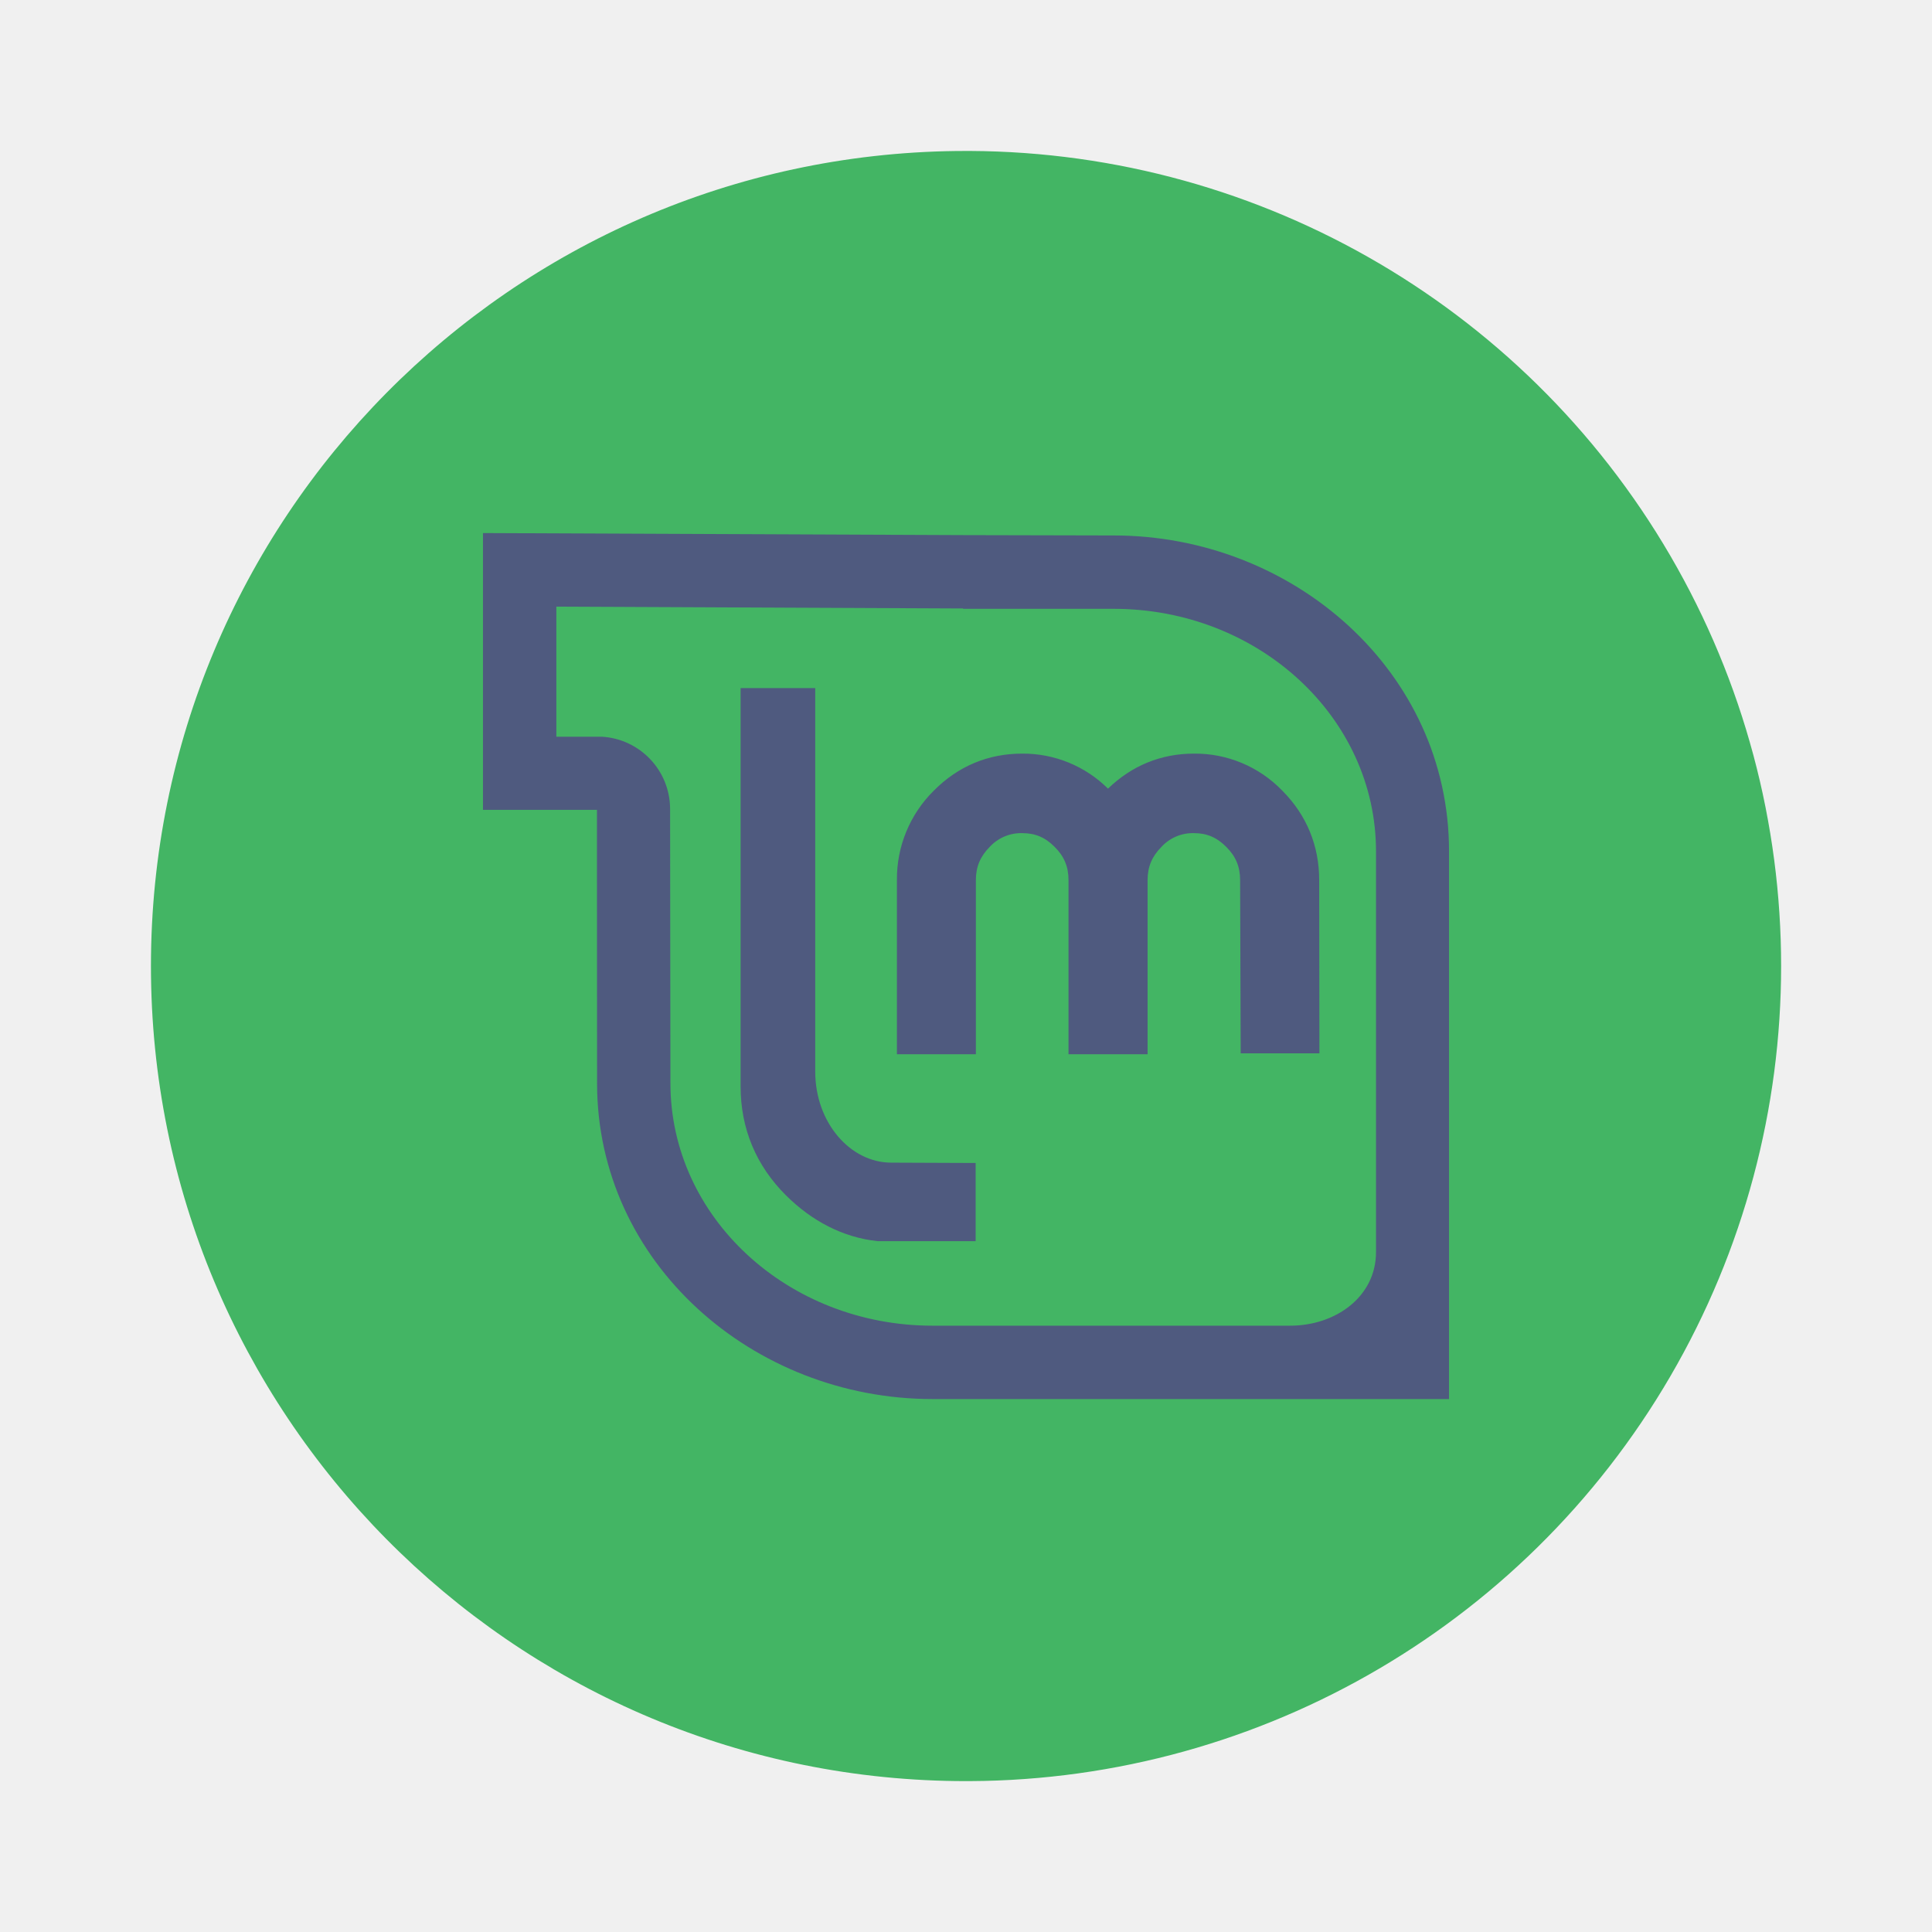
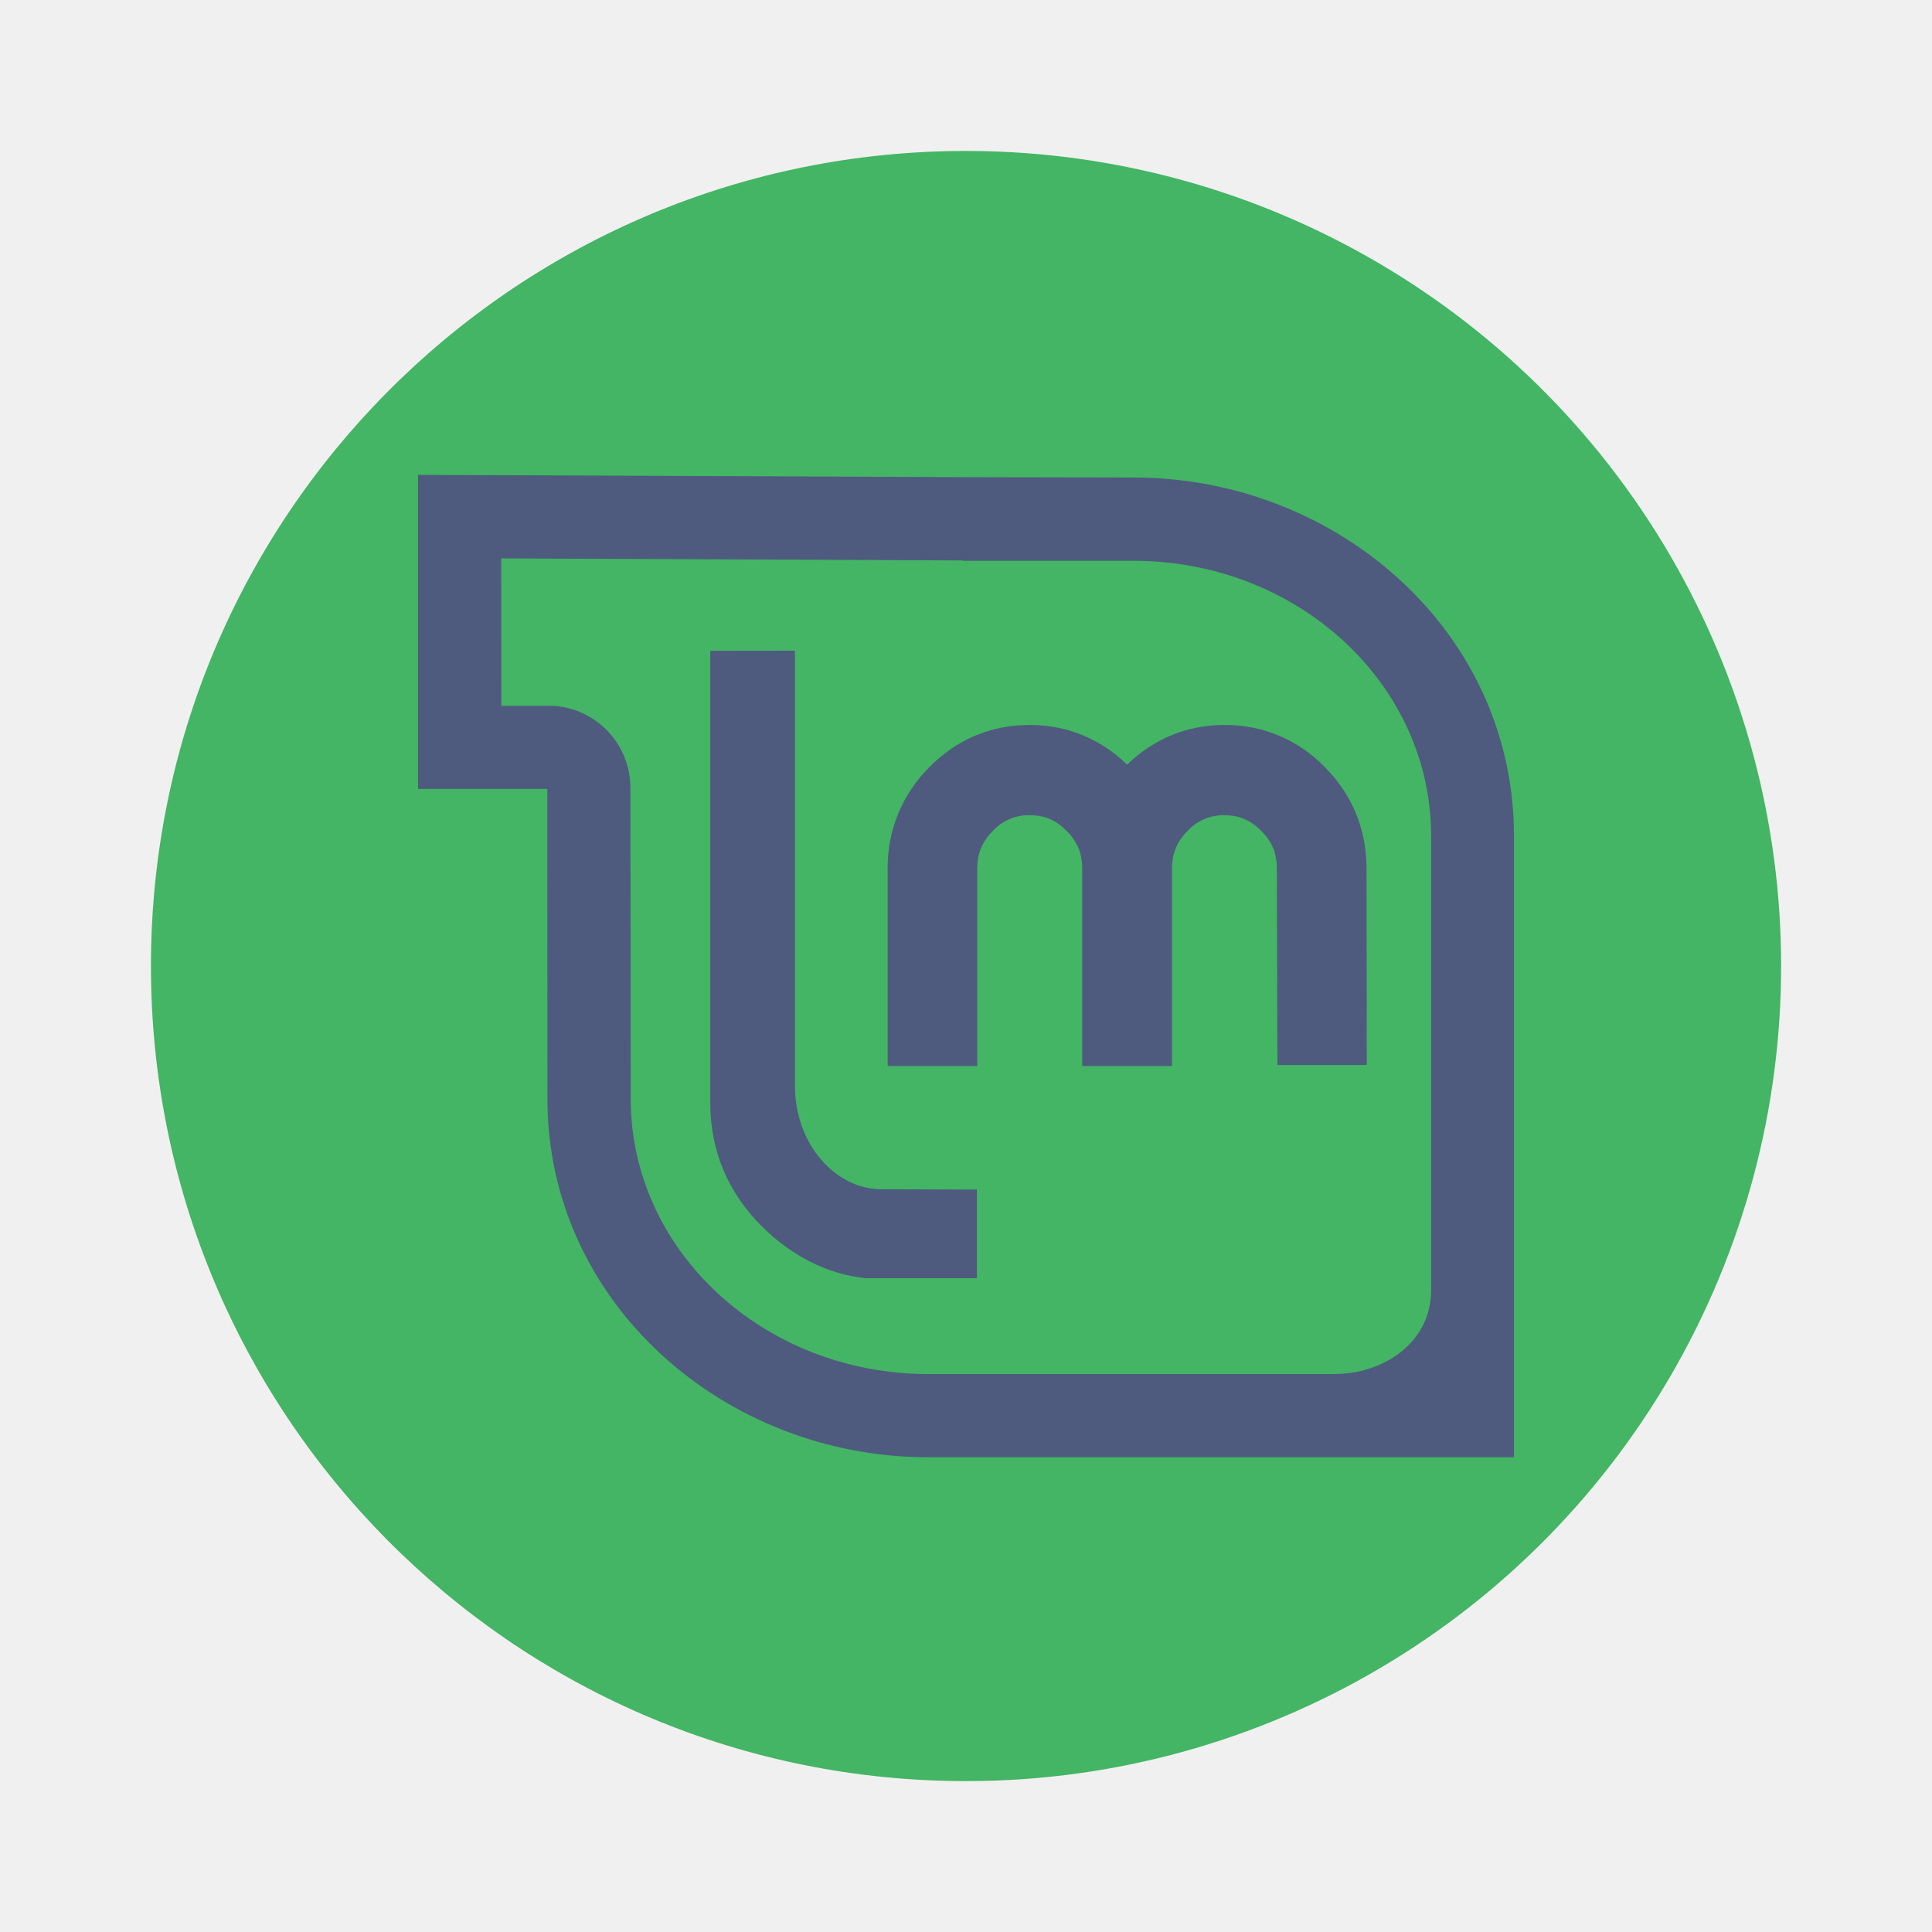
<svg xmlns="http://www.w3.org/2000/svg" width="64" height="64" version="1.1" viewBox="0 0 16.933 16.933" id="svg8">
  <defs id="defs12" />
  <g transform="matrix(1.0385 0 0 1.0385 -.41232 -.32567)" stroke-width=".927" id="g4" style="fill:#43b564">
    <path d="m8.467 1.588a6.879 6.879 0 1 1 0 13.757 6.879 6.879 0 0 1 0-13.757z" fill="#78b75b" id="path2" style="fill:#43b564" />
  </g>
-   <path d="M4.233 4.672v2.426h.999v.487l.001 1.91c0 1.573 1.366 2.767 2.94 2.767H12.7V7.46c0-1.575-1.365-2.767-2.94-2.767l-1.317-.003zm.643.645l3.565.016v.003H9.76c1.27 0 2.3.951 2.3 2.125v3.513c0 .39-.352.645-.753.645H8.174c-1.269 0-2.298-.951-2.298-2.125l-.003-2.408a.635.635 0 0 0-.597-.629h-.4zm1.615.714v3.49c0 .37.135.695.399.957.225.223.496.367.8.4h.861v-.685l-.74-.003c-.358 0-.666-.35-.666-.799v-3.36zm2.468.574c-.298 0-.562.11-.775.325a1.087 1.087 0 0 0-.323.784V9.24h.692V7.714c0-.116.038-.207.12-.29a.375.375 0 0 1 .286-.122c.116 0 .203.038.286.122.083.083.12.174.12.29V9.24h.693V7.714c0-.116.038-.207.12-.29a.374.374 0 0 1 .286-.122c.114 0 .202.038.285.122.083.083.12.174.12.29l.005 1.518h.69l-.002-1.518c0-.302-.11-.57-.323-.784a1.062 1.062 0 0 0-.775-.325c-.292 0-.547.108-.753.307a1.057 1.057 0 0 0-.752-.307z" fill="#fff" fill-rule="evenodd" overflow="visible" id="path6" style="fill:#4f5a7f" />
+   <path d="m 3.664,4.162 v 2.752 h 1.133 v 0.552 l 0.001,2.167 c 0,1.784 1.55,3.139 3.335,3.139 H 13.269 V 7.324 c 0,-1.787 -1.548,-3.139 -3.335,-3.139 l -1.494,-0.003 z m 0.729,0.732 4.044,0.018 v 0.003 H 9.934 c 1.441,0 2.609,1.079 2.609,2.411 v 3.985 c 0,0.442 -0.399,0.732 -0.854,0.732 H 8.135 C 6.695,12.042 5.528,10.963 5.528,9.632 L 5.525,6.9 A 0.72,0.72 0 0 0 4.847,6.186 H 4.394 Z m 1.832,0.81 v 3.959 c 0,0.42 0.153,0.788 0.453,1.086 0.255,0.253 0.563,0.416 0.907,0.454 h 0.977 v -0.777 l -0.839,-0.003 C 7.317,10.421 6.967,10.024 6.967,9.515 V 5.703 Z M 9.025,6.354 c -0.338,0 -0.638,0.125 -0.879,0.369 A 1.233,1.233 0 0 0 7.78,7.612 V 9.343 H 8.565 V 7.612 c 0,-0.132 0.043,-0.235 0.136,-0.329 A 0.425,0.425 0 0 1 9.025,7.145 c 0.132,0 0.23,0.043 0.324,0.138 0.094,0.094 0.136,0.197 0.136,0.329 V 9.343 H 10.272 V 7.612 c 0,-0.132 0.043,-0.235 0.136,-0.329 a 0.424,0.424 0 0 1 0.324,-0.138 c 0.129,0 0.229,0.043 0.323,0.138 0.094,0.094 0.136,0.197 0.136,0.329 l 0.005,1.722 h 0.783 l -0.002,-1.722 c 0,-0.343 -0.125,-0.647 -0.366,-0.889 A 1.205,1.205 0 0 0 10.732,6.354 c -0.331,0 -0.621,0.123 -0.854,0.348 A 1.199,1.199 0 0 0 9.025,6.354 Z" fill="#fff" fill-rule="evenodd" overflow="visible" id="path6" style="fill:#4f5a7f;stroke-width:1.134" />
</svg>
